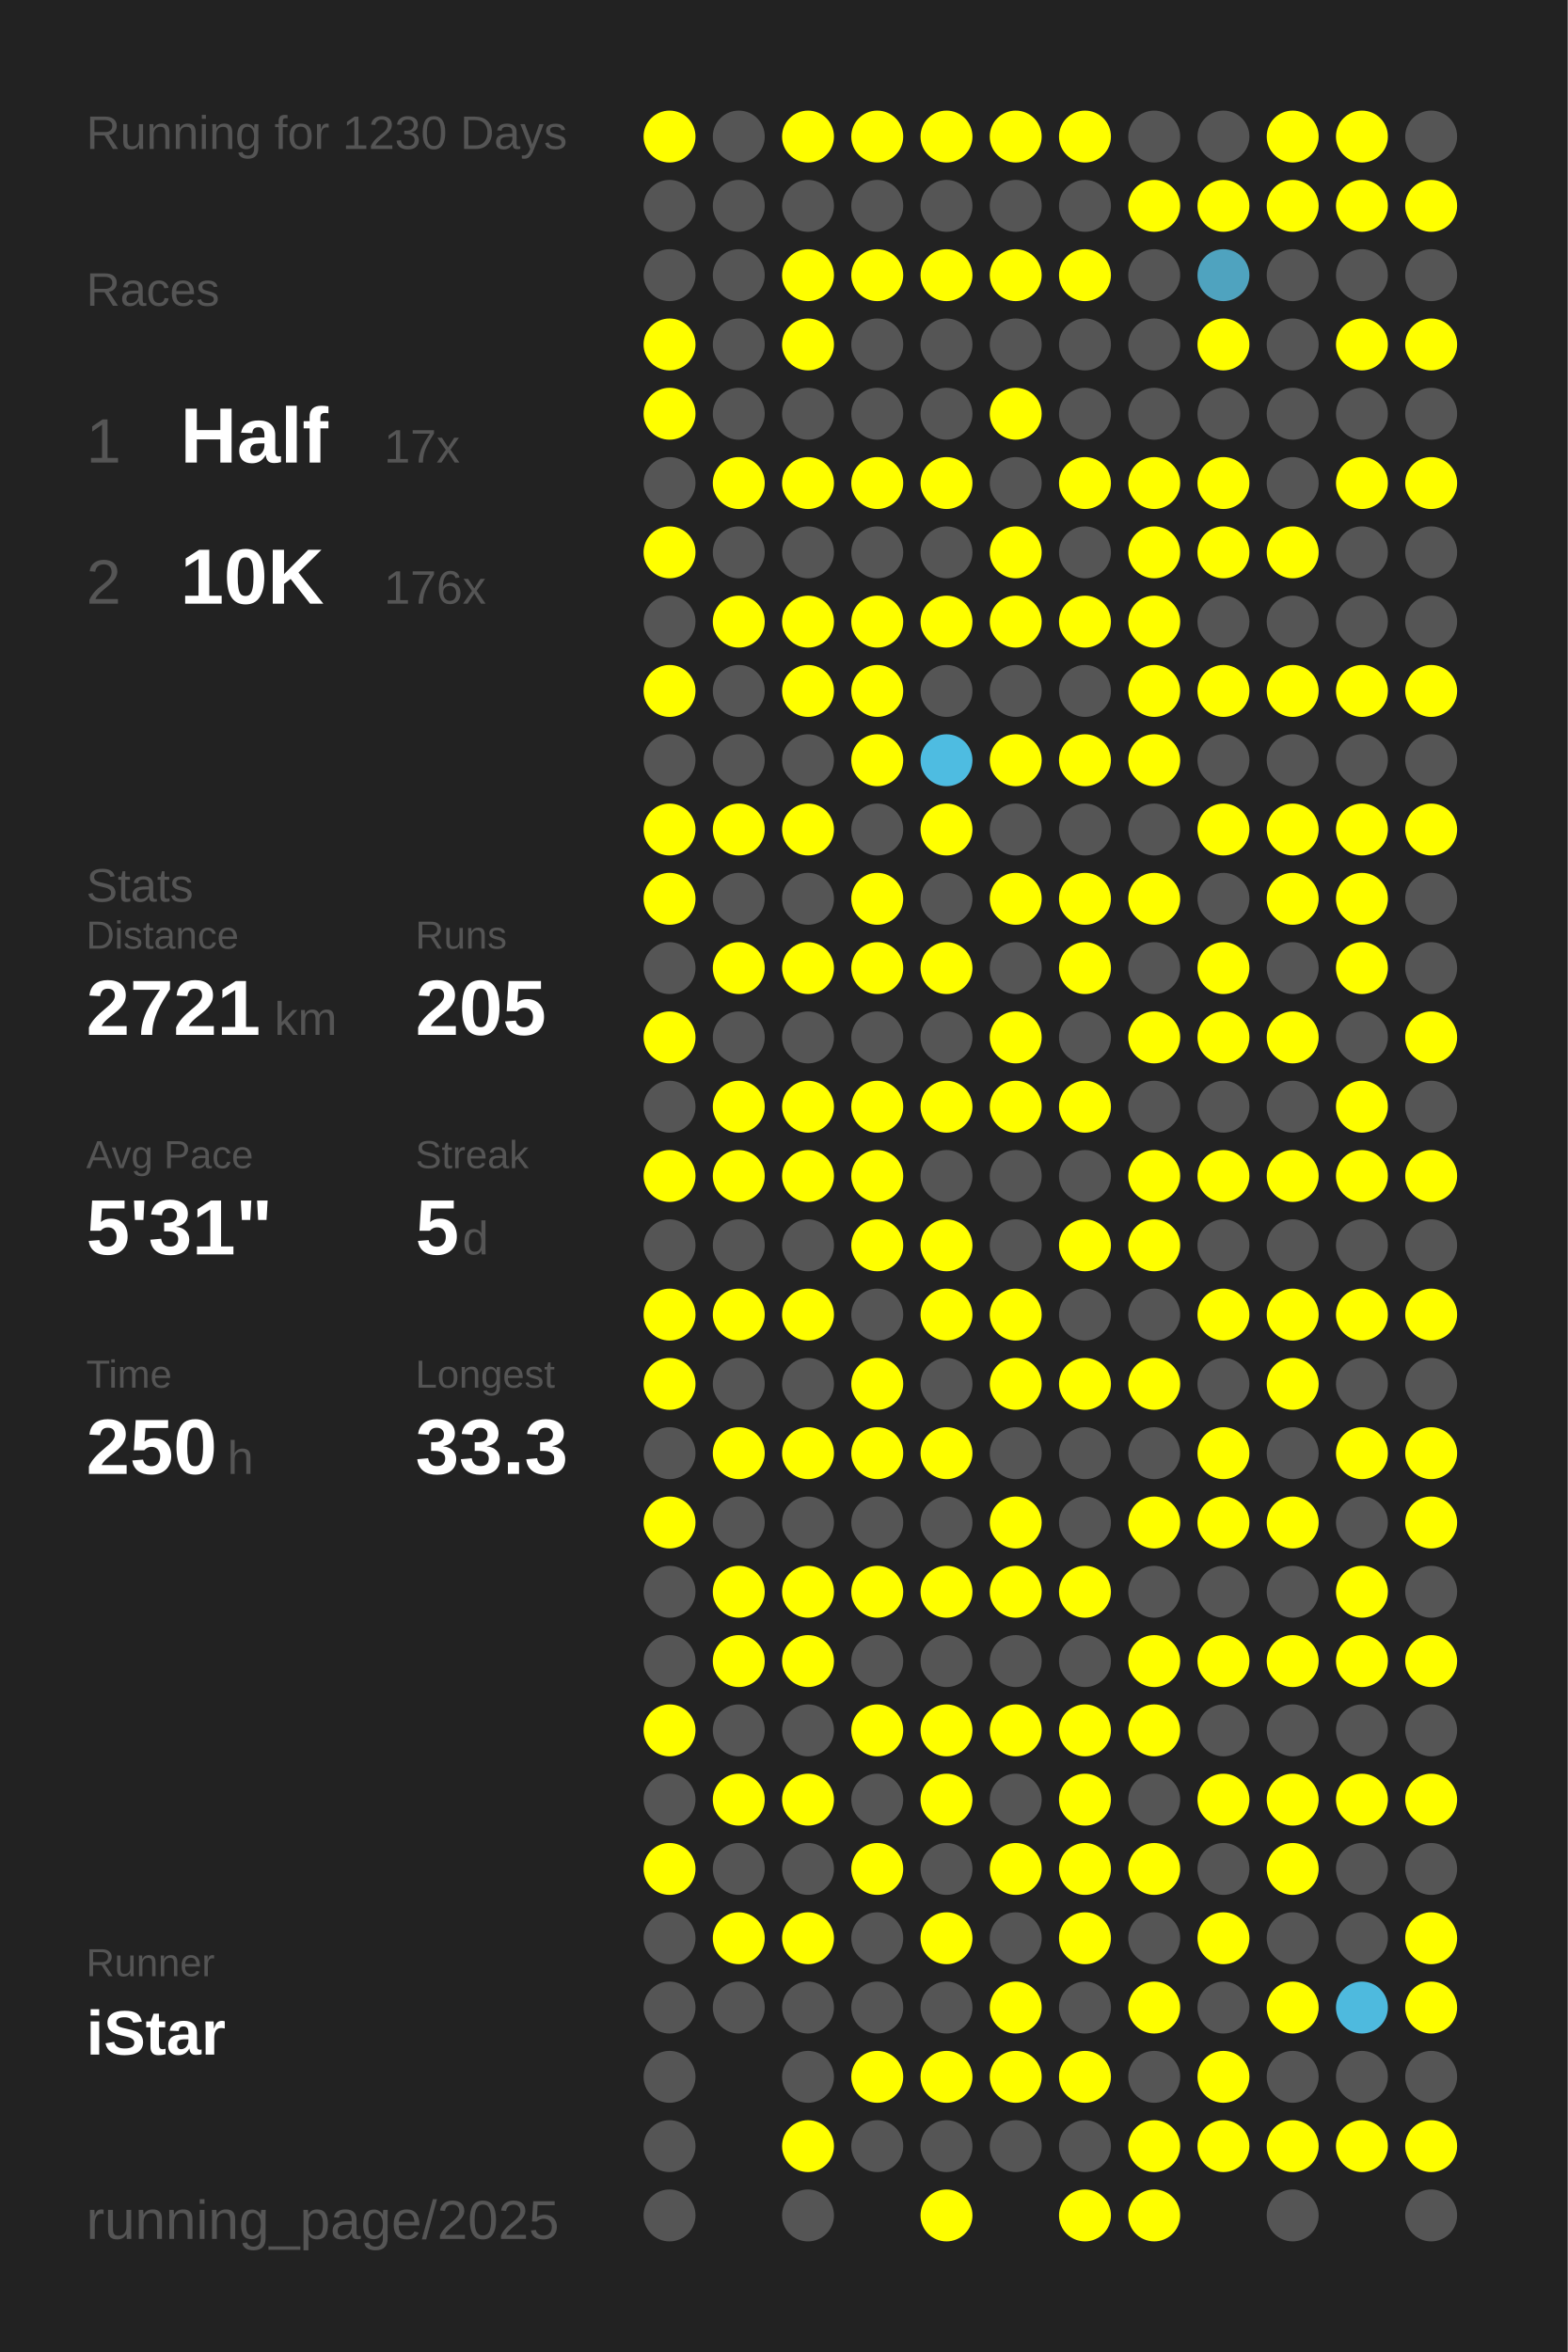
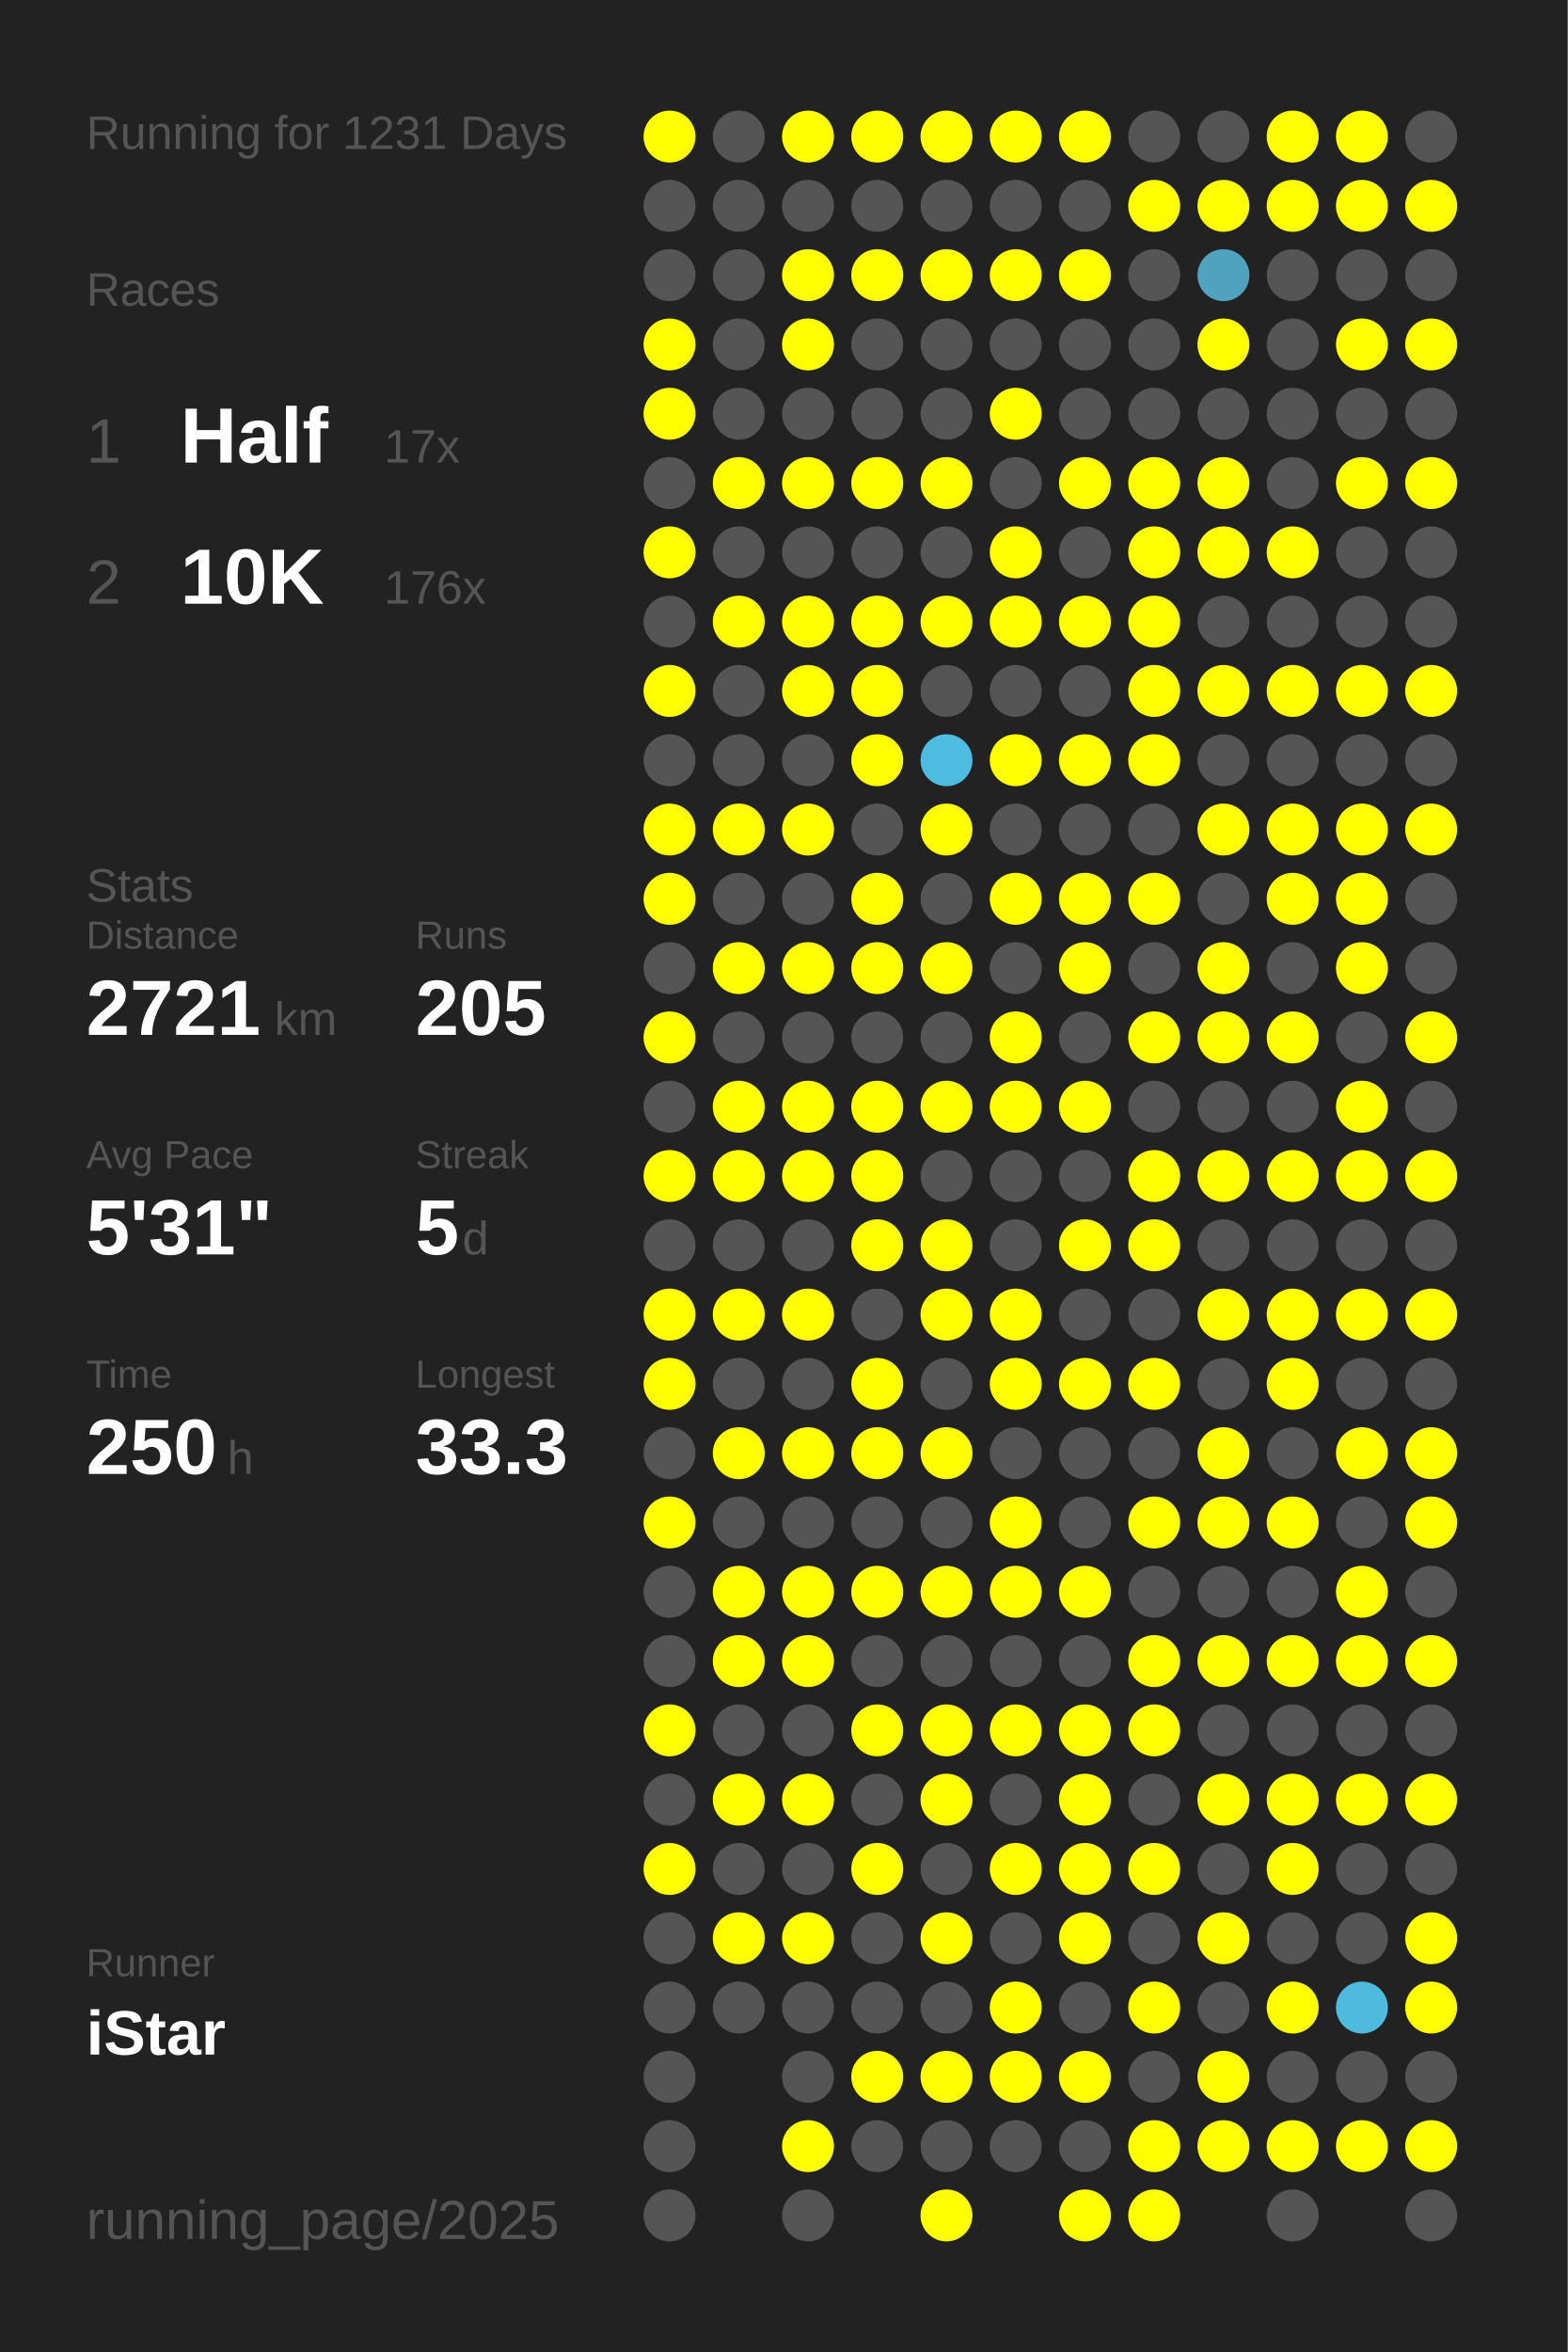
<svg xmlns="http://www.w3.org/2000/svg" baseProfile="full" height="300mm" version="1.1" viewBox="0,0,200,300" width="200mm">
  <defs />
  <rect fill="#222222" height="300" width="200" x="0" y="0" />
-   <text fill="#555555" style="font-size:6px; font-family:Arial;" x="11" y="19">Running for 1230 Days</text>
+   <text fill="#555555" style="font-size:6px; font-family:Arial;" x="11" y="19">Running for 1231 Days</text>
  <text fill="#555555" style="font-size:6px; font-family:Arial;" x="11" y="39">Races</text>
  <text fill="#555555" style="font-size:8px; font-family:Arial;" x="11" y="59">1</text>
  <text fill="#FFFFFF" style="font-size:10px; font-family:Arial; font-weight:bold;" x="23" y="59">Half</text>
  <text fill="#555555" style="font-size:6px; font-family:Arial;" x="49" y="59">17x</text>
  <text fill="#555555" style="font-size:8px; font-family:Arial;" x="11" y="77">2</text>
  <text fill="#FFFFFF" style="font-size:10px; font-family:Arial; font-weight:bold;" x="23" y="77">10K</text>
  <text fill="#555555" style="font-size:6px; font-family:Arial;" x="49" y="77">176x</text>
  <text fill="#555555" style="font-size:6px; font-family:Arial;" x="11" y="115">Stats</text>
  <text fill="#555555" style="font-size:5px; font-family:Arial;" x="11" y="121">Distance</text>
  <text fill="#FFFFFF" style="font-size:10px; font-family:Arial; font-weight:bold;" x="11" y="132">2721</text>
  <text fill="#555555" style="font-size:6px; font-family:Arial;" x="35" y="132">km</text>
  <text fill="#555555" style="font-size:5px; font-family:Arial;" x="53" y="121">Runs</text>
  <text fill="#FFFFFF" style="font-size:10px; font-family:Arial; font-weight:bold;" x="53" y="132">205</text>
  <text fill="#555555" style="font-size:5px; font-family:Arial;" x="11" y="149">Avg Pace</text>
  <text fill="#FFFFFF" style="font-size:10px; font-family:Arial; font-weight:bold;" x="11" y="160">5'31"</text>
  <text fill="#555555" style="font-size:5px; font-family:Arial;" x="53" y="149">Streak</text>
  <text fill="#FFFFFF" style="font-size:10px; font-family:Arial; font-weight:bold;" x="53" y="160">5</text>
  <text fill="#555555" style="font-size:6px; font-family:Arial;" x="59" y="160">d</text>
  <text fill="#555555" style="font-size:5px; font-family:Arial;" x="11" y="177">Time</text>
  <text fill="#FFFFFF" style="font-size:10px; font-family:Arial; font-weight:bold;" x="11" y="188">250</text>
  <text fill="#555555" style="font-size:6px; font-family:Arial;" x="29" y="188">h</text>
  <text fill="#555555" style="font-size:5px; font-family:Arial;" x="53" y="177">Longest</text>
  <text fill="#FFFFFF" style="font-size:10px; font-family:Arial; font-weight:bold;" x="53" y="188">33.3</text>
  <text fill="#555555" style="font-size:5px; font-family:Arial;" x="11" y="252.065">Runner</text>
  <text fill="#FFFFFF" style="font-size:8px; font-family:Arial; font-weight:bold;" x="11" y="262.065">iStar</text>
  <text fill="#555555" style="font-size:7px; font-family:Arial;" x="11" y="285.581">running_page/2025</text>
  <circle cx="85.417" cy="17.419" fill="#FFFF00" r="3.312" />
  <circle cx="85.417" cy="26.258" fill="#555555" r="3.312" />
  <circle cx="85.417" cy="35.097" fill="#555555" r="3.312" />
  <circle cx="85.417" cy="43.935" fill="#FFFF00" r="3.312" />
  <circle cx="85.417" cy="52.774" fill="#FFFF00" r="3.312" />
  <circle cx="85.417" cy="61.613" fill="#555555" r="3.312" />
  <circle cx="85.417" cy="70.452" fill="#FFFF00" r="3.312" />
  <circle cx="85.417" cy="79.29" fill="#555555" r="3.312" />
  <circle cx="85.417" cy="88.129" fill="#FFFF00" r="3.312" />
  <circle cx="85.417" cy="96.968" fill="#555555" r="3.312" />
  <circle cx="85.417" cy="105.806" fill="#FFFF00" r="3.312" />
  <circle cx="85.417" cy="114.645" fill="#FFFF00" r="3.312" />
  <circle cx="85.417" cy="123.484" fill="#555555" r="3.312" />
  <circle cx="85.417" cy="132.323" fill="#FFFF00" r="3.312" />
  <circle cx="85.417" cy="141.161" fill="#555555" r="3.312" />
  <circle cx="85.417" cy="150" fill="#FFFF00" r="3.312" />
  <circle cx="85.417" cy="158.839" fill="#555555" r="3.312" />
  <circle cx="85.417" cy="167.677" fill="#FFFF00" r="3.312" />
  <circle cx="85.417" cy="176.516" fill="#FFFF00" r="3.312" />
  <circle cx="85.417" cy="185.355" fill="#555555" r="3.312" />
  <circle cx="85.417" cy="194.194" fill="#FFFF00" r="3.312" />
  <circle cx="85.417" cy="203.032" fill="#555555" r="3.312" />
  <circle cx="85.417" cy="211.871" fill="#555555" r="3.312" />
  <circle cx="85.417" cy="220.71" fill="#FFFF00" r="3.312" />
  <circle cx="85.417" cy="229.548" fill="#555555" r="3.312" />
  <circle cx="85.417" cy="238.387" fill="#FFFF00" r="3.312" />
  <circle cx="85.417" cy="247.226" fill="#555555" r="3.312" />
  <circle cx="85.417" cy="256.065" fill="#555555" r="3.312" />
  <circle cx="85.417" cy="264.903" fill="#555555" r="3.312" />
  <circle cx="85.417" cy="273.742" fill="#555555" r="3.312" />
  <circle cx="85.417" cy="282.581" fill="#555555" r="3.312" />
  <circle cx="94.25" cy="17.419" fill="#555555" r="3.312" />
  <circle cx="94.25" cy="26.258" fill="#555555" r="3.312" />
  <circle cx="94.25" cy="35.097" fill="#555555" r="3.312" />
  <circle cx="94.25" cy="43.935" fill="#555555" r="3.312" />
  <circle cx="94.25" cy="52.774" fill="#555555" r="3.312" />
  <circle cx="94.25" cy="61.613" fill="#FFFF00" r="3.312" />
  <circle cx="94.25" cy="70.452" fill="#555555" r="3.312" />
  <circle cx="94.25" cy="79.29" fill="#FFFF00" r="3.312" />
  <circle cx="94.25" cy="88.129" fill="#555555" r="3.312" />
  <circle cx="94.25" cy="96.968" fill="#555555" r="3.312" />
  <circle cx="94.25" cy="105.806" fill="#FFFF00" r="3.312" />
  <circle cx="94.25" cy="114.645" fill="#555555" r="3.312" />
  <circle cx="94.25" cy="123.484" fill="#FFFF00" r="3.312" />
  <circle cx="94.25" cy="132.323" fill="#555555" r="3.312" />
  <circle cx="94.25" cy="141.161" fill="#FFFF00" r="3.312" />
  <circle cx="94.25" cy="150" fill="#FFFF00" r="3.312" />
  <circle cx="94.25" cy="158.839" fill="#555555" r="3.312" />
  <circle cx="94.25" cy="167.677" fill="#FFFF00" r="3.312" />
  <circle cx="94.25" cy="176.516" fill="#555555" r="3.312" />
  <circle cx="94.25" cy="185.355" fill="#FFFF00" r="3.312" />
  <circle cx="94.25" cy="194.194" fill="#555555" r="3.312" />
  <circle cx="94.25" cy="203.032" fill="#FFFF00" r="3.312" />
  <circle cx="94.25" cy="211.871" fill="#FFFF00" r="3.312" />
  <circle cx="94.25" cy="220.71" fill="#555555" r="3.312" />
  <circle cx="94.25" cy="229.548" fill="#FFFF00" r="3.312" />
  <circle cx="94.25" cy="238.387" fill="#555555" r="3.312" />
  <circle cx="94.25" cy="247.226" fill="#FFFF00" r="3.312" />
  <circle cx="94.25" cy="256.065" fill="#555555" r="3.312" />
  <circle cx="103.083" cy="17.419" fill="#FFFF00" r="3.312" />
  <circle cx="103.083" cy="26.258" fill="#555555" r="3.312" />
  <circle cx="103.083" cy="35.097" fill="#FFFF00" r="3.312" />
  <circle cx="103.083" cy="43.935" fill="#FFFF00" r="3.312" />
  <circle cx="103.083" cy="52.774" fill="#555555" r="3.312" />
  <circle cx="103.083" cy="61.613" fill="#FFFF00" r="3.312" />
  <circle cx="103.083" cy="70.452" fill="#555555" r="3.312" />
  <circle cx="103.083" cy="79.29" fill="#FFFF00" r="3.312" />
  <circle cx="103.083" cy="88.129" fill="#FFFF00" r="3.312" />
  <circle cx="103.083" cy="96.968" fill="#555555" r="3.312" />
  <circle cx="103.083" cy="105.806" fill="#FFFF00" r="3.312" />
  <circle cx="103.083" cy="114.645" fill="#555555" r="3.312" />
  <circle cx="103.083" cy="123.484" fill="#FFFF00" r="3.312" />
  <circle cx="103.083" cy="132.323" fill="#555555" r="3.312" />
  <circle cx="103.083" cy="141.161" fill="#FFFF00" r="3.312" />
  <circle cx="103.083" cy="150" fill="#FFFF00" r="3.312" />
  <circle cx="103.083" cy="158.839" fill="#555555" r="3.312" />
  <circle cx="103.083" cy="167.677" fill="#FFFF00" r="3.312" />
  <circle cx="103.083" cy="176.516" fill="#555555" r="3.312" />
  <circle cx="103.083" cy="185.355" fill="#FFFF00" r="3.312" />
  <circle cx="103.083" cy="194.194" fill="#555555" r="3.312" />
  <circle cx="103.083" cy="203.032" fill="#FFFF00" r="3.312" />
  <circle cx="103.083" cy="211.871" fill="#FFFF00" r="3.312" />
  <circle cx="103.083" cy="220.71" fill="#555555" r="3.312" />
  <circle cx="103.083" cy="229.548" fill="#FFFF00" r="3.312" />
  <circle cx="103.083" cy="238.387" fill="#555555" r="3.312" />
  <circle cx="103.083" cy="247.226" fill="#FFFF00" r="3.312" />
  <circle cx="103.083" cy="256.065" fill="#555555" r="3.312" />
  <circle cx="103.083" cy="264.903" fill="#555555" r="3.312" />
  <circle cx="103.083" cy="273.742" fill="#FFFF00" r="3.312" />
  <circle cx="103.083" cy="282.581" fill="#555555" r="3.312" />
  <circle cx="111.917" cy="17.419" fill="#FFFF00" r="3.312" />
  <circle cx="111.917" cy="26.258" fill="#555555" r="3.312" />
  <circle cx="111.917" cy="35.097" fill="#FFFF00" r="3.312" />
  <circle cx="111.917" cy="43.935" fill="#555555" r="3.312" />
  <circle cx="111.917" cy="52.774" fill="#555555" r="3.312" />
  <circle cx="111.917" cy="61.613" fill="#FFFF00" r="3.312" />
  <circle cx="111.917" cy="70.452" fill="#555555" r="3.312" />
  <circle cx="111.917" cy="79.29" fill="#FFFF00" r="3.312" />
  <circle cx="111.917" cy="88.129" fill="#FFFF00" r="3.312" />
  <circle cx="111.917" cy="96.968" fill="#FFFF00" r="3.312" />
  <circle cx="111.917" cy="105.806" fill="#555555" r="3.312" />
  <circle cx="111.917" cy="114.645" fill="#FFFF00" r="3.312" />
  <circle cx="111.917" cy="123.484" fill="#FFFF00" r="3.312" />
  <circle cx="111.917" cy="132.323" fill="#555555" r="3.312" />
  <circle cx="111.917" cy="141.161" fill="#FFFF00" r="3.312" />
  <circle cx="111.917" cy="150" fill="#FFFF00" r="3.312" />
  <circle cx="111.917" cy="158.839" fill="#FFFF00" r="3.312" />
  <circle cx="111.917" cy="167.677" fill="#555555" r="3.312" />
  <circle cx="111.917" cy="176.516" fill="#FFFF00" r="3.312" />
  <circle cx="111.917" cy="185.355" fill="#FFFF00" r="3.312" />
  <circle cx="111.917" cy="194.194" fill="#555555" r="3.312" />
  <circle cx="111.917" cy="203.032" fill="#FFFF00" r="3.312" />
  <circle cx="111.917" cy="211.871" fill="#555555" r="3.312" />
  <circle cx="111.917" cy="220.71" fill="#FFFF00" r="3.312" />
  <circle cx="111.917" cy="229.548" fill="#555555" r="3.312" />
  <circle cx="111.917" cy="238.387" fill="#FFFF00" r="3.312" />
  <circle cx="111.917" cy="247.226" fill="#555555" r="3.312" />
  <circle cx="111.917" cy="256.065" fill="#555555" r="3.312" />
  <circle cx="111.917" cy="264.903" fill="#FFFF00" r="3.312" />
  <circle cx="111.917" cy="273.742" fill="#555555" r="3.312" />
  <circle cx="120.75" cy="17.419" fill="#FFFF00" r="3.312" />
  <circle cx="120.75" cy="26.258" fill="#555555" r="3.312" />
  <circle cx="120.75" cy="35.097" fill="#FFFF00" r="3.312" />
  <circle cx="120.75" cy="43.935" fill="#555555" r="3.312" />
  <circle cx="120.75" cy="52.774" fill="#555555" r="3.312" />
  <circle cx="120.75" cy="61.613" fill="#FFFF00" r="3.312" />
  <circle cx="120.75" cy="70.452" fill="#555555" r="3.312" />
  <circle cx="120.75" cy="79.29" fill="#FFFF00" r="3.312" />
  <circle cx="120.75" cy="88.129" fill="#555555" r="3.312" />
  <circle cx="120.75" cy="96.968" fill="#4ebce1" r="3.312" />
  <circle cx="120.75" cy="105.806" fill="#FFFF00" r="3.312" />
  <circle cx="120.75" cy="114.645" fill="#555555" r="3.312" />
  <circle cx="120.75" cy="123.484" fill="#FFFF00" r="3.312" />
  <circle cx="120.75" cy="132.323" fill="#555555" r="3.312" />
  <circle cx="120.75" cy="141.161" fill="#FFFF00" r="3.312" />
  <circle cx="120.75" cy="150" fill="#555555" r="3.312" />
  <circle cx="120.75" cy="158.839" fill="#FFFF00" r="3.312" />
  <circle cx="120.75" cy="167.677" fill="#FFFF00" r="3.312" />
  <circle cx="120.75" cy="176.516" fill="#555555" r="3.312" />
  <circle cx="120.75" cy="185.355" fill="#FFFF00" r="3.312" />
  <circle cx="120.75" cy="194.194" fill="#555555" r="3.312" />
  <circle cx="120.75" cy="203.032" fill="#FFFF00" r="3.312" />
  <circle cx="120.75" cy="211.871" fill="#555555" r="3.312" />
  <circle cx="120.75" cy="220.71" fill="#FFFF00" r="3.312" />
  <circle cx="120.75" cy="229.548" fill="#FFFF00" r="3.312" />
  <circle cx="120.75" cy="238.387" fill="#555555" r="3.312" />
  <circle cx="120.75" cy="247.226" fill="#FFFF00" r="3.312" />
  <circle cx="120.75" cy="256.065" fill="#555555" r="3.312" />
  <circle cx="120.75" cy="264.903" fill="#FFFF00" r="3.312" />
  <circle cx="120.75" cy="273.742" fill="#555555" r="3.312" />
  <circle cx="120.75" cy="282.581" fill="#FFFF00" r="3.312" />
  <circle cx="129.583" cy="17.419" fill="#FFFF00" r="3.312" />
  <circle cx="129.583" cy="26.258" fill="#555555" r="3.312" />
  <circle cx="129.583" cy="35.097" fill="#FFFF00" r="3.312" />
  <circle cx="129.583" cy="43.935" fill="#555555" r="3.312" />
  <circle cx="129.583" cy="52.774" fill="#FFFF00" r="3.312" />
  <circle cx="129.583" cy="61.613" fill="#555555" r="3.312" />
  <circle cx="129.583" cy="70.452" fill="#FFFF00" r="3.312" />
  <circle cx="129.583" cy="79.29" fill="#FFFF00" r="3.312" />
  <circle cx="129.583" cy="88.129" fill="#555555" r="3.312" />
  <circle cx="129.583" cy="96.968" fill="#FFFF00" r="3.312" />
  <circle cx="129.583" cy="105.806" fill="#555555" r="3.312" />
  <circle cx="129.583" cy="114.645" fill="#FFFF00" r="3.312" />
  <circle cx="129.583" cy="123.484" fill="#555555" r="3.312" />
  <circle cx="129.583" cy="132.323" fill="#FFFF00" r="3.312" />
  <circle cx="129.583" cy="141.161" fill="#FFFF00" r="3.312" />
  <circle cx="129.583" cy="150" fill="#555555" r="3.312" />
  <circle cx="129.583" cy="158.839" fill="#555555" r="3.312" />
  <circle cx="129.583" cy="167.677" fill="#FFFF00" r="3.312" />
  <circle cx="129.583" cy="176.516" fill="#FFFF00" r="3.312" />
  <circle cx="129.583" cy="185.355" fill="#555555" r="3.312" />
  <circle cx="129.583" cy="194.194" fill="#FFFF00" r="3.312" />
  <circle cx="129.583" cy="203.032" fill="#FFFF00" r="3.312" />
  <circle cx="129.583" cy="211.871" fill="#555555" r="3.312" />
  <circle cx="129.583" cy="220.71" fill="#FFFF00" r="3.312" />
  <circle cx="129.583" cy="229.548" fill="#555555" r="3.312" />
  <circle cx="129.583" cy="238.387" fill="#FFFF00" r="3.312" />
  <circle cx="129.583" cy="247.226" fill="#555555" r="3.312" />
  <circle cx="129.583" cy="256.065" fill="#FFFF00" r="3.312" />
  <circle cx="129.583" cy="264.903" fill="#FFFF00" r="3.312" />
  <circle cx="129.583" cy="273.742" fill="#555555" r="3.312" />
  <circle cx="138.417" cy="17.419" fill="#FFFF00" r="3.312" />
  <circle cx="138.417" cy="26.258" fill="#555555" r="3.312" />
  <circle cx="138.417" cy="35.097" fill="#FFFF00" r="3.312" />
  <circle cx="138.417" cy="43.935" fill="#555555" r="3.312" />
  <circle cx="138.417" cy="52.774" fill="#555555" r="3.312" />
  <circle cx="138.417" cy="61.613" fill="#FFFF00" r="3.312" />
  <circle cx="138.417" cy="70.452" fill="#555555" r="3.312" />
  <circle cx="138.417" cy="79.29" fill="#FFFF00" r="3.312" />
  <circle cx="138.417" cy="88.129" fill="#555555" r="3.312" />
  <circle cx="138.417" cy="96.968" fill="#FFFF00" r="3.312" />
  <circle cx="138.417" cy="105.806" fill="#555555" r="3.312" />
  <circle cx="138.417" cy="114.645" fill="#FFFF00" r="3.312" />
  <circle cx="138.417" cy="123.484" fill="#FFFF00" r="3.312" />
  <circle cx="138.417" cy="132.323" fill="#555555" r="3.312" />
  <circle cx="138.417" cy="141.161" fill="#FFFF00" r="3.312" />
  <circle cx="138.417" cy="150" fill="#555555" r="3.312" />
  <circle cx="138.417" cy="158.839" fill="#FFFF00" r="3.312" />
  <circle cx="138.417" cy="167.677" fill="#555555" r="3.312" />
  <circle cx="138.417" cy="176.516" fill="#FFFF00" r="3.312" />
  <circle cx="138.417" cy="185.355" fill="#555555" r="3.312" />
  <circle cx="138.417" cy="194.194" fill="#555555" r="3.312" />
  <circle cx="138.417" cy="203.032" fill="#FFFF00" r="3.312" />
  <circle cx="138.417" cy="211.871" fill="#555555" r="3.312" />
  <circle cx="138.417" cy="220.71" fill="#FFFF00" r="3.312" />
  <circle cx="138.417" cy="229.548" fill="#FFFF00" r="3.312" />
  <circle cx="138.417" cy="238.387" fill="#FFFF00" r="3.312" />
  <circle cx="138.417" cy="247.226" fill="#FFFF00" r="3.312" />
  <circle cx="138.417" cy="256.065" fill="#555555" r="3.312" />
  <circle cx="138.417" cy="264.903" fill="#FFFF00" r="3.312" />
  <circle cx="138.417" cy="273.742" fill="#555555" r="3.312" />
  <circle cx="138.417" cy="282.581" fill="#FFFF00" r="3.312" />
  <circle cx="147.25" cy="17.419" fill="#555555" r="3.312" />
  <circle cx="147.25" cy="26.258" fill="#FFFF00" r="3.312" />
  <circle cx="147.25" cy="35.097" fill="#555555" r="3.312" />
  <circle cx="147.25" cy="43.935" fill="#555555" r="3.312" />
  <circle cx="147.25" cy="52.774" fill="#555555" r="3.312" />
  <circle cx="147.25" cy="61.613" fill="#FFFF00" r="3.312" />
  <circle cx="147.25" cy="70.452" fill="#FFFF00" r="3.312" />
  <circle cx="147.25" cy="79.29" fill="#FFFF00" r="3.312" />
  <circle cx="147.25" cy="88.129" fill="#FFFF00" r="3.312" />
  <circle cx="147.25" cy="96.968" fill="#FFFF00" r="3.312" />
  <circle cx="147.25" cy="105.806" fill="#555555" r="3.312" />
  <circle cx="147.25" cy="114.645" fill="#FFFF00" r="3.312" />
  <circle cx="147.25" cy="123.484" fill="#555555" r="3.312" />
  <circle cx="147.25" cy="132.323" fill="#FFFF00" r="3.312" />
  <circle cx="147.25" cy="141.161" fill="#555555" r="3.312" />
  <circle cx="147.25" cy="150" fill="#FFFF00" r="3.312" />
  <circle cx="147.25" cy="158.839" fill="#FFFF00" r="3.312" />
  <circle cx="147.25" cy="167.677" fill="#555555" r="3.312" />
  <circle cx="147.25" cy="176.516" fill="#FFFF00" r="3.312" />
  <circle cx="147.25" cy="185.355" fill="#555555" r="3.312" />
  <circle cx="147.25" cy="194.194" fill="#FFFF00" r="3.312" />
  <circle cx="147.25" cy="203.032" fill="#555555" r="3.312" />
  <circle cx="147.25" cy="211.871" fill="#FFFF00" r="3.312" />
  <circle cx="147.25" cy="220.71" fill="#FFFF00" r="3.312" />
  <circle cx="147.25" cy="229.548" fill="#555555" r="3.312" />
  <circle cx="147.25" cy="238.387" fill="#FFFF00" r="3.312" />
  <circle cx="147.25" cy="247.226" fill="#555555" r="3.312" />
  <circle cx="147.25" cy="256.065" fill="#FFFF00" r="3.312" />
  <circle cx="147.25" cy="264.903" fill="#555555" r="3.312" />
  <circle cx="147.25" cy="273.742" fill="#FFFF00" r="3.312" />
  <circle cx="147.25" cy="282.581" fill="#FFFF00" r="3.312" />
  <circle cx="156.083" cy="17.419" fill="#555555" r="3.312" />
  <circle cx="156.083" cy="26.258" fill="#FFFF00" r="3.312" />
  <circle cx="156.083" cy="35.097" fill="#4fa3bf" r="3.312" />
  <circle cx="156.083" cy="43.935" fill="#FFFF00" r="3.312" />
  <circle cx="156.083" cy="52.774" fill="#555555" r="3.312" />
  <circle cx="156.083" cy="61.613" fill="#FFFF00" r="3.312" />
  <circle cx="156.083" cy="70.452" fill="#FFFF00" r="3.312" />
  <circle cx="156.083" cy="79.29" fill="#555555" r="3.312" />
  <circle cx="156.083" cy="88.129" fill="#FFFF00" r="3.312" />
  <circle cx="156.083" cy="96.968" fill="#555555" r="3.312" />
  <circle cx="156.083" cy="105.806" fill="#FFFF00" r="3.312" />
  <circle cx="156.083" cy="114.645" fill="#555555" r="3.312" />
  <circle cx="156.083" cy="123.484" fill="#FFFF00" r="3.312" />
  <circle cx="156.083" cy="132.323" fill="#FFFF00" r="3.312" />
  <circle cx="156.083" cy="141.161" fill="#555555" r="3.312" />
  <circle cx="156.083" cy="150" fill="#FFFF00" r="3.312" />
  <circle cx="156.083" cy="158.839" fill="#555555" r="3.312" />
  <circle cx="156.083" cy="167.677" fill="#FFFF00" r="3.312" />
  <circle cx="156.083" cy="176.516" fill="#555555" r="3.312" />
  <circle cx="156.083" cy="185.355" fill="#FFFF00" r="3.312" />
  <circle cx="156.083" cy="194.194" fill="#FFFF00" r="3.312" />
  <circle cx="156.083" cy="203.032" fill="#555555" r="3.312" />
  <circle cx="156.083" cy="211.871" fill="#FFFF00" r="3.312" />
  <circle cx="156.083" cy="220.71" fill="#555555" r="3.312" />
  <circle cx="156.083" cy="229.548" fill="#FFFF00" r="3.312" />
  <circle cx="156.083" cy="238.387" fill="#555555" r="3.312" />
  <circle cx="156.083" cy="247.226" fill="#FFFF00" r="3.312" />
  <circle cx="156.083" cy="256.065" fill="#555555" r="3.312" />
  <circle cx="156.083" cy="264.903" fill="#FFFF00" r="3.312" />
  <circle cx="156.083" cy="273.742" fill="#FFFF00" r="3.312" />
  <circle cx="164.917" cy="17.419" fill="#FFFF00" r="3.312" />
  <circle cx="164.917" cy="26.258" fill="#FFFF00" r="3.312" />
  <circle cx="164.917" cy="35.097" fill="#555555" r="3.312" />
  <circle cx="164.917" cy="43.935" fill="#555555" r="3.312" />
  <circle cx="164.917" cy="52.774" fill="#555555" r="3.312" />
  <circle cx="164.917" cy="61.613" fill="#555555" r="3.312" />
  <circle cx="164.917" cy="70.452" fill="#FFFF00" r="3.312" />
  <circle cx="164.917" cy="79.29" fill="#555555" r="3.312" />
  <circle cx="164.917" cy="88.129" fill="#FFFF00" r="3.312" />
  <circle cx="164.917" cy="96.968" fill="#555555" r="3.312" />
  <circle cx="164.917" cy="105.806" fill="#FFFF00" r="3.312" />
  <circle cx="164.917" cy="114.645" fill="#FFFF00" r="3.312" />
  <circle cx="164.917" cy="123.484" fill="#555555" r="3.312" />
  <circle cx="164.917" cy="132.323" fill="#FFFF00" r="3.312" />
  <circle cx="164.917" cy="141.161" fill="#555555" r="3.312" />
  <circle cx="164.917" cy="150" fill="#FFFF00" r="3.312" />
  <circle cx="164.917" cy="158.839" fill="#555555" r="3.312" />
  <circle cx="164.917" cy="167.677" fill="#FFFF00" r="3.312" />
  <circle cx="164.917" cy="176.516" fill="#FFFF00" r="3.312" />
  <circle cx="164.917" cy="185.355" fill="#555555" r="3.312" />
  <circle cx="164.917" cy="194.194" fill="#FFFF00" r="3.312" />
  <circle cx="164.917" cy="203.032" fill="#555555" r="3.312" />
  <circle cx="164.917" cy="211.871" fill="#FFFF00" r="3.312" />
  <circle cx="164.917" cy="220.71" fill="#555555" r="3.312" />
  <circle cx="164.917" cy="229.548" fill="#FFFF00" r="3.312" />
  <circle cx="164.917" cy="238.387" fill="#FFFF00" r="3.312" />
  <circle cx="164.917" cy="247.226" fill="#555555" r="3.312" />
  <circle cx="164.917" cy="256.065" fill="#FFFF00" r="3.312" />
  <circle cx="164.917" cy="264.903" fill="#555555" r="3.312" />
  <circle cx="164.917" cy="273.742" fill="#FFFF00" r="3.312" />
  <circle cx="164.917" cy="282.581" fill="#555555" r="3.312" />
  <circle cx="173.75" cy="17.419" fill="#FFFF00" r="3.312" />
  <circle cx="173.75" cy="26.258" fill="#FFFF00" r="3.312" />
  <circle cx="173.75" cy="35.097" fill="#555555" r="3.312" />
  <circle cx="173.75" cy="43.935" fill="#FFFF00" r="3.312" />
  <circle cx="173.75" cy="52.774" fill="#555555" r="3.312" />
  <circle cx="173.75" cy="61.613" fill="#FFFF00" r="3.312" />
  <circle cx="173.75" cy="70.452" fill="#555555" r="3.312" />
  <circle cx="173.75" cy="79.29" fill="#555555" r="3.312" />
  <circle cx="173.75" cy="88.129" fill="#FFFF00" r="3.312" />
  <circle cx="173.75" cy="96.968" fill="#555555" r="3.312" />
  <circle cx="173.75" cy="105.806" fill="#FFFF00" r="3.312" />
  <circle cx="173.75" cy="114.645" fill="#FFFF00" r="3.312" />
  <circle cx="173.75" cy="123.484" fill="#FFFF00" r="3.312" />
  <circle cx="173.75" cy="132.323" fill="#555555" r="3.312" />
  <circle cx="173.75" cy="141.161" fill="#FFFF00" r="3.312" />
  <circle cx="173.75" cy="150" fill="#FFFF00" r="3.312" />
  <circle cx="173.75" cy="158.839" fill="#555555" r="3.312" />
  <circle cx="173.75" cy="167.677" fill="#FFFF00" r="3.312" />
  <circle cx="173.75" cy="176.516" fill="#555555" r="3.312" />
  <circle cx="173.75" cy="185.355" fill="#FFFF00" r="3.312" />
  <circle cx="173.75" cy="194.194" fill="#555555" r="3.312" />
  <circle cx="173.75" cy="203.032" fill="#FFFF00" r="3.312" />
  <circle cx="173.75" cy="211.871" fill="#FFFF00" r="3.312" />
  <circle cx="173.75" cy="220.71" fill="#555555" r="3.312" />
  <circle cx="173.75" cy="229.548" fill="#FFFF00" r="3.312" />
  <circle cx="173.75" cy="238.387" fill="#555555" r="3.312" />
  <circle cx="173.75" cy="247.226" fill="#555555" r="3.312" />
  <circle cx="173.75" cy="256.065" fill="#4ebade" r="3.312" />
  <circle cx="173.75" cy="264.903" fill="#555555" r="3.312" />
  <circle cx="173.75" cy="273.742" fill="#FFFF00" r="3.312" />
  <circle cx="182.583" cy="17.419" fill="#555555" r="3.312" />
  <circle cx="182.583" cy="26.258" fill="#FFFF00" r="3.312" />
  <circle cx="182.583" cy="35.097" fill="#555555" r="3.312" />
  <circle cx="182.583" cy="43.935" fill="#FFFF00" r="3.312" />
  <circle cx="182.583" cy="52.774" fill="#555555" r="3.312" />
  <circle cx="182.583" cy="61.613" fill="#FFFF00" r="3.312" />
  <circle cx="182.583" cy="70.452" fill="#555555" r="3.312" />
  <circle cx="182.583" cy="79.29" fill="#555555" r="3.312" />
  <circle cx="182.583" cy="88.129" fill="#FFFF00" r="3.312" />
  <circle cx="182.583" cy="96.968" fill="#555555" r="3.312" />
  <circle cx="182.583" cy="105.806" fill="#FFFF00" r="3.312" />
  <circle cx="182.583" cy="114.645" fill="#555555" r="3.312" />
  <circle cx="182.583" cy="123.484" fill="#555555" r="3.312" />
  <circle cx="182.583" cy="132.323" fill="#FFFF00" r="3.312" />
  <circle cx="182.583" cy="141.161" fill="#555555" r="3.312" />
  <circle cx="182.583" cy="150" fill="#FFFF00" r="3.312" />
  <circle cx="182.583" cy="158.839" fill="#555555" r="3.312" />
  <circle cx="182.583" cy="167.677" fill="#FFFF00" r="3.312" />
  <circle cx="182.583" cy="176.516" fill="#555555" r="3.312" />
  <circle cx="182.583" cy="185.355" fill="#FFFF00" r="3.312" />
  <circle cx="182.583" cy="194.194" fill="#FFFF00" r="3.312" />
  <circle cx="182.583" cy="203.032" fill="#555555" r="3.312" />
  <circle cx="182.583" cy="211.871" fill="#FFFF00" r="3.312" />
  <circle cx="182.583" cy="220.71" fill="#555555" r="3.312" />
  <circle cx="182.583" cy="229.548" fill="#FFFF00" r="3.312" />
  <circle cx="182.583" cy="238.387" fill="#555555" r="3.312" />
  <circle cx="182.583" cy="247.226" fill="#FFFF00" r="3.312" />
  <circle cx="182.583" cy="256.065" fill="#FFFF00" r="3.312" />
  <circle cx="182.583" cy="264.903" fill="#555555" r="3.312" />
  <circle cx="182.583" cy="273.742" fill="#FFFF00" r="3.312" />
  <circle cx="182.583" cy="282.581" fill="#555555" r="3.312" />
</svg>
